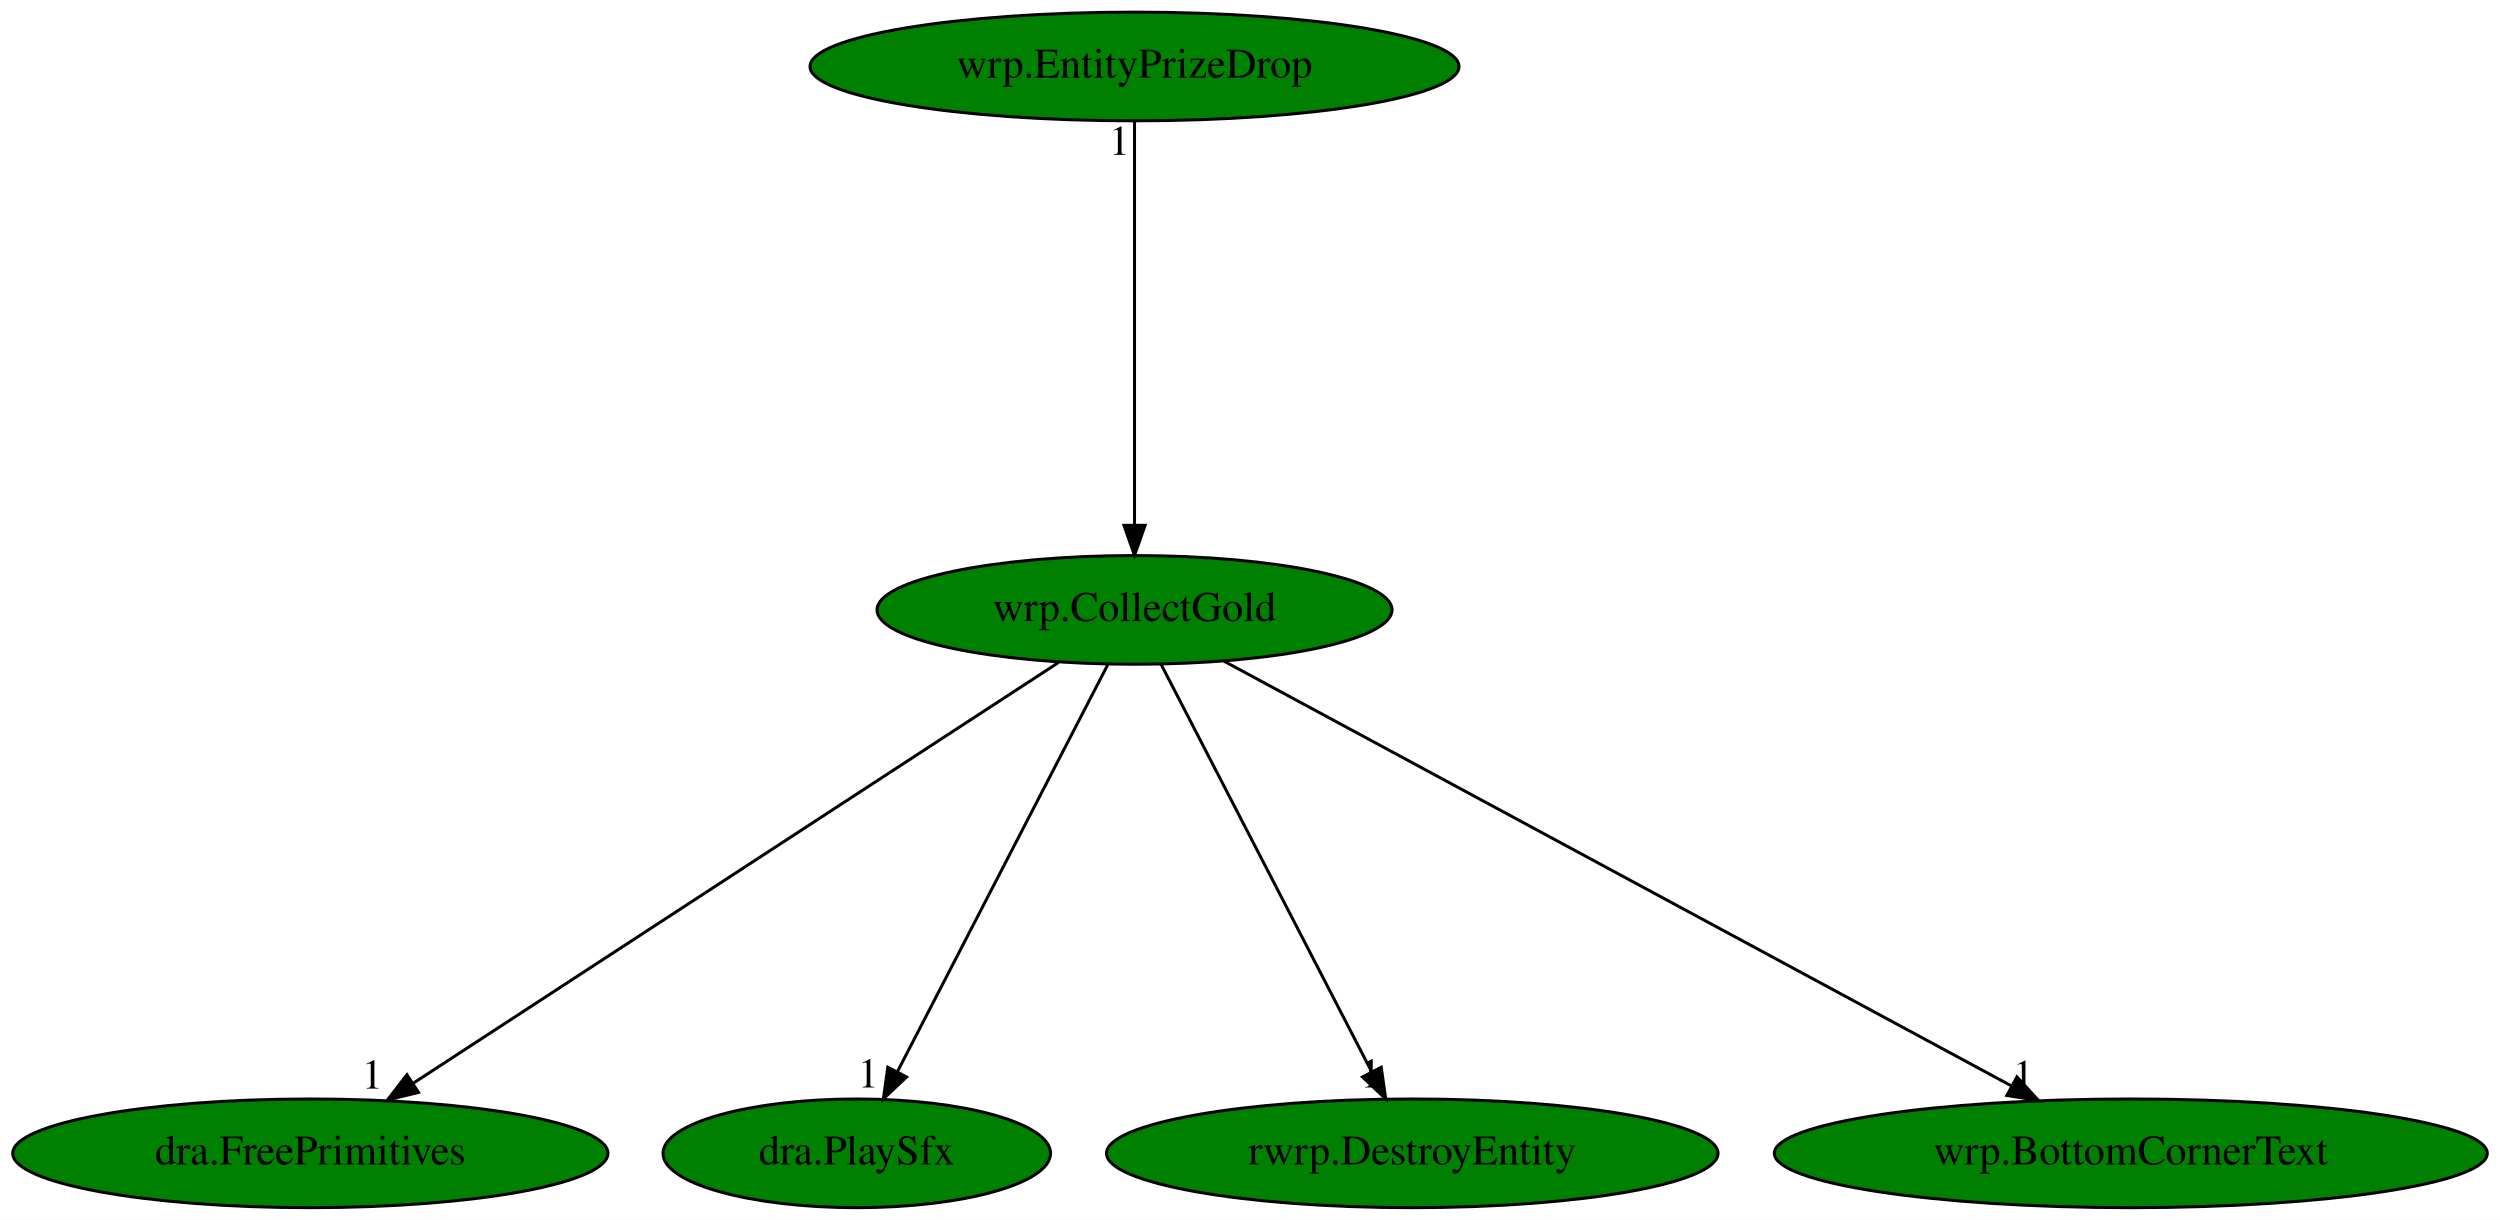
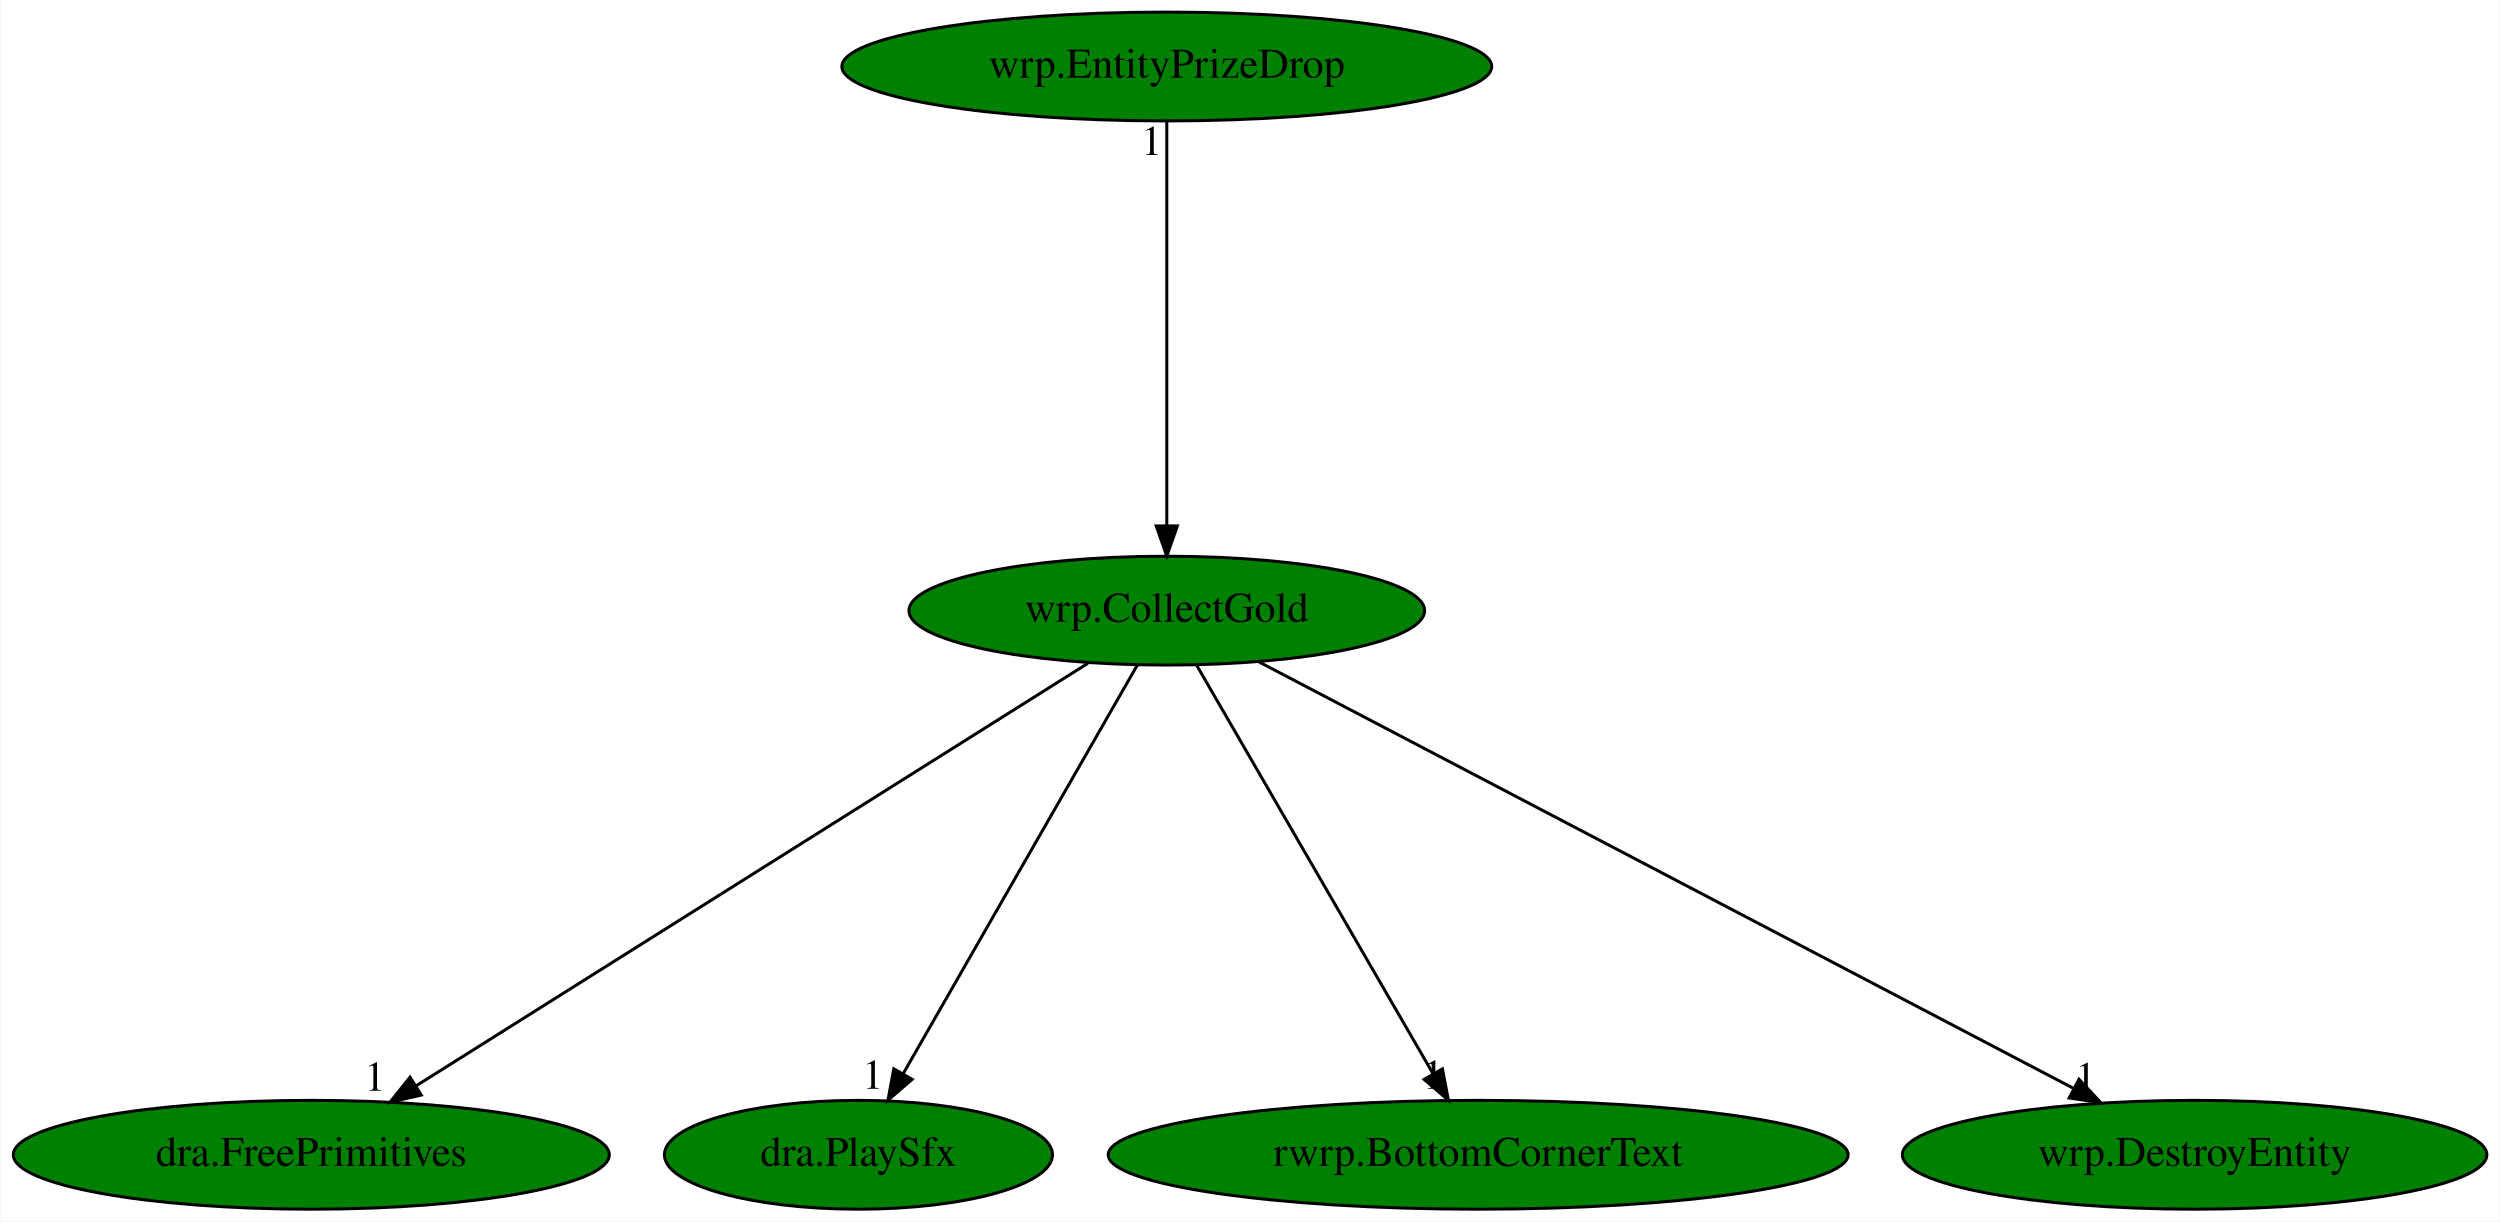
- <svg xmlns="http://www.w3.org/2000/svg" xmlns:xlink="http://www.w3.org/1999/xlink" width="828pt" height="404pt" viewBox="0.00 0.00 828.08 404.00">
+ <svg xmlns="http://www.w3.org/2000/svg" xmlns:xlink="http://www.w3.org/1999/xlink" width="827pt" height="404pt" viewBox="0.00 0.00 826.63 404.00">
  <g id="graph0" class="graph" transform="scale(1 1) rotate(0) translate(4 400)">
-     <polygon fill="white" stroke="transparent" points="-4,4 -4,-400 824.08,-400 824.08,4 -4,4" />
+     <polygon fill="white" stroke="transparent" points="-4,4 -4,-400 822.63,-400 822.63,4 -4,4" />
    <g id="node1" class="node">
-       <ellipse fill="green" stroke="black" cx="371.79" cy="-198" rx="85.29" ry="18" />
-       <text text-anchor="middle" x="371.79" y="-194.3" font-family="Times,serif" font-size="14.00">wrp.CollectGold</text>
+       <ellipse fill="green" stroke="black" cx="381.79" cy="-198" rx="85.29" ry="18" />
+       <text text-anchor="middle" x="381.79" y="-194.3" font-family="Times,serif" font-size="14.00">wrp.CollectGold</text>
    </g>
    <g id="node2" class="node">
      <g id="a_node2">
        <a xlink:href="dra.FreePrimitives.svg" xlink:title="dra.FreePrimitives">
          <ellipse fill="green" stroke="black" cx="98.79" cy="-18" rx="98.58" ry="18" />
          <text text-anchor="middle" x="98.79" y="-14.3" font-family="Times,serif" font-size="14.00">dra.FreePrimitives</text>
        </a>
      </g>
    </g>
    <g id="edge1" class="edge">
-       <path fill="none" stroke="black" d="M346.6,-180.57C297.36,-148.47 188.32,-77.37 132.76,-41.15" />
-       <polygon fill="black" stroke="black" points="134.61,-38.18 124.32,-35.65 130.79,-44.04 134.61,-38.18" />
-       <text text-anchor="middle" x="119.32" y="-39.45" font-family="Times,serif" font-size="14.00">1</text>
+       <path fill="none" stroke="black" d="M355.67,-180.57C304.5,-148.39 191.02,-77.01 133.57,-40.87" />
+       <polygon fill="black" stroke="black" points="135.17,-37.75 124.84,-35.39 131.45,-43.67 135.17,-37.75" />
+       <text text-anchor="middle" x="119.84" y="-39.19" font-family="Times,serif" font-size="14.00">1</text>
    </g>
    <g id="node3" class="node">
      <g id="a_node3">
        <a xlink:href="dra.PlaySfx.svg" xlink:title="dra.PlaySfx">
          <ellipse fill="green" stroke="black" cx="279.79" cy="-18" rx="64.19" ry="18" />
          <text text-anchor="middle" x="279.79" y="-14.3" font-family="Times,serif" font-size="14.00">dra.PlaySfx</text>
        </a>
      </g>
    </g>
    <g id="edge2" class="edge">
-       <path fill="none" stroke="black" d="M362.97,-179.93C346.83,-148.7 312.44,-82.17 293.32,-45.18" />
-       <polygon fill="black" stroke="black" points="296.29,-43.29 288.59,-36.02 290.07,-46.51 296.29,-43.29" />
-       <text text-anchor="middle" x="283.59" y="-39.82" font-family="Times,serif" font-size="14.00">1</text>
+       <path fill="none" stroke="black" d="M372.01,-179.93C354.04,-148.57 315.66,-81.6 294.52,-44.71" />
+       <polygon fill="black" stroke="black" points="297.55,-42.95 289.54,-36.02 291.48,-46.43 297.55,-42.95" />
+       <text text-anchor="middle" x="284.54" y="-39.82" font-family="Times,serif" font-size="14.00">1</text>
    </g>
    <g id="node4" class="node">
      <g id="a_node4">
-         <a xlink:href="rwrp.DestroyEntity.svg" xlink:title="rwrp.DestroyEntity">
-           <ellipse fill="green" stroke="black" cx="463.79" cy="-18" rx="101.28" ry="18" />
-           <text text-anchor="middle" x="463.79" y="-14.3" font-family="Times,serif" font-size="14.00">rwrp.DestroyEntity</text>
+         <a xlink:href="rwrp.BottomCornerText.svg" xlink:title="rwrp.BottomCornerText">
+           <ellipse fill="green" stroke="black" cx="484.79" cy="-18" rx="122.38" ry="18" />
+           <text text-anchor="middle" x="484.79" y="-14.3" font-family="Times,serif" font-size="14.00">rwrp.BottomCornerText</text>
        </a>
      </g>
    </g>
    <g id="edge3" class="edge">
-       <path fill="none" stroke="black" d="M380.61,-179.93C396.76,-148.7 431.14,-82.17 450.26,-45.18" />
-       <polygon fill="black" stroke="black" points="453.51,-46.51 455,-36.02 447.3,-43.29 453.51,-46.51" />
-       <text text-anchor="middle" x="450" y="-39.82" font-family="Times,serif" font-size="14.00">1</text>
+       <path fill="none" stroke="black" d="M391.67,-179.93C409.82,-148.57 448.57,-81.6 469.92,-44.71" />
+       <polygon fill="black" stroke="black" points="472.97,-46.42 474.95,-36.02 466.91,-42.92 472.97,-46.42" />
+       <text text-anchor="middle" x="469.95" y="-39.82" font-family="Times,serif" font-size="14.00">1</text>
    </g>
    <g id="node5" class="node">
      <g id="a_node5">
-         <a xlink:href="wrp.BottomCornerText.svg" xlink:title="wrp.BottomCornerText">
-           <ellipse fill="green" stroke="black" cx="701.79" cy="-18" rx="118.08" ry="18" />
-           <text text-anchor="middle" x="701.79" y="-14.3" font-family="Times,serif" font-size="14.00">wrp.BottomCornerText</text>
+         <a xlink:href="wrp.DestroyEntity.svg" xlink:title="wrp.DestroyEntity">
+           <ellipse fill="green" stroke="black" cx="721.79" cy="-18" rx="96.68" ry="18" />
+           <text text-anchor="middle" x="721.79" y="-14.3" font-family="Times,serif" font-size="14.00">wrp.DestroyEntity</text>
        </a>
      </g>
    </g>
    <g id="edge4" class="edge">
-       <path fill="none" stroke="black" d="M401.37,-181.05C460.9,-148.94 595.2,-76.49 662.21,-40.35" />
-       <polygon fill="black" stroke="black" points="664.07,-43.32 671.21,-35.5 660.74,-37.16 664.07,-43.32" />
-       <text text-anchor="middle" x="666.21" y="-39.3" font-family="Times,serif" font-size="14.00">1</text>
+       <path fill="none" stroke="black" d="M412.26,-181.05C473.75,-148.85 612.68,-76.13 681.54,-40.07" />
+       <polygon fill="black" stroke="black" points="683.54,-42.98 690.77,-35.24 680.29,-36.78 683.54,-42.98" />
+       <text text-anchor="middle" x="685.77" y="-39.04" font-family="Times,serif" font-size="14.00">1</text>
    </g>
    <g id="node6" class="node">
      <g id="a_node6">
        <a xlink:href="wrp.EntityPrizeDrop.svg" xlink:title="wrp.EntityPrizeDrop">
-           <ellipse fill="green" stroke="black" cx="371.79" cy="-378" rx="107.48" ry="18" />
-           <text text-anchor="middle" x="371.79" y="-374.3" font-family="Times,serif" font-size="14.00">wrp.EntityPrizeDrop</text>
+           <ellipse fill="green" stroke="black" cx="381.79" cy="-378" rx="107.48" ry="18" />
+           <text text-anchor="middle" x="381.79" y="-374.3" font-family="Times,serif" font-size="14.00">wrp.EntityPrizeDrop</text>
        </a>
      </g>
    </g>
    <g id="edge5" class="edge">
-       <path fill="none" stroke="black" d="M371.79,-359.93C371.79,-328.97 371.79,-263.3 371.79,-226.13" />
-       <polygon fill="black" stroke="black" points="375.29,-226.02 371.79,-216.02 368.29,-226.02 375.29,-226.02" />
-       <text text-anchor="middle" x="366.79" y="-348.73" font-family="Times,serif" font-size="14.00">1</text>
+       <path fill="none" stroke="black" d="M381.79,-359.93C381.79,-328.97 381.79,-263.3 381.79,-226.13" />
+       <polygon fill="black" stroke="black" points="385.29,-226.02 381.79,-216.02 378.29,-226.02 385.29,-226.02" />
+       <text text-anchor="middle" x="376.79" y="-348.73" font-family="Times,serif" font-size="14.00">1</text>
    </g>
  </g>
</svg>
